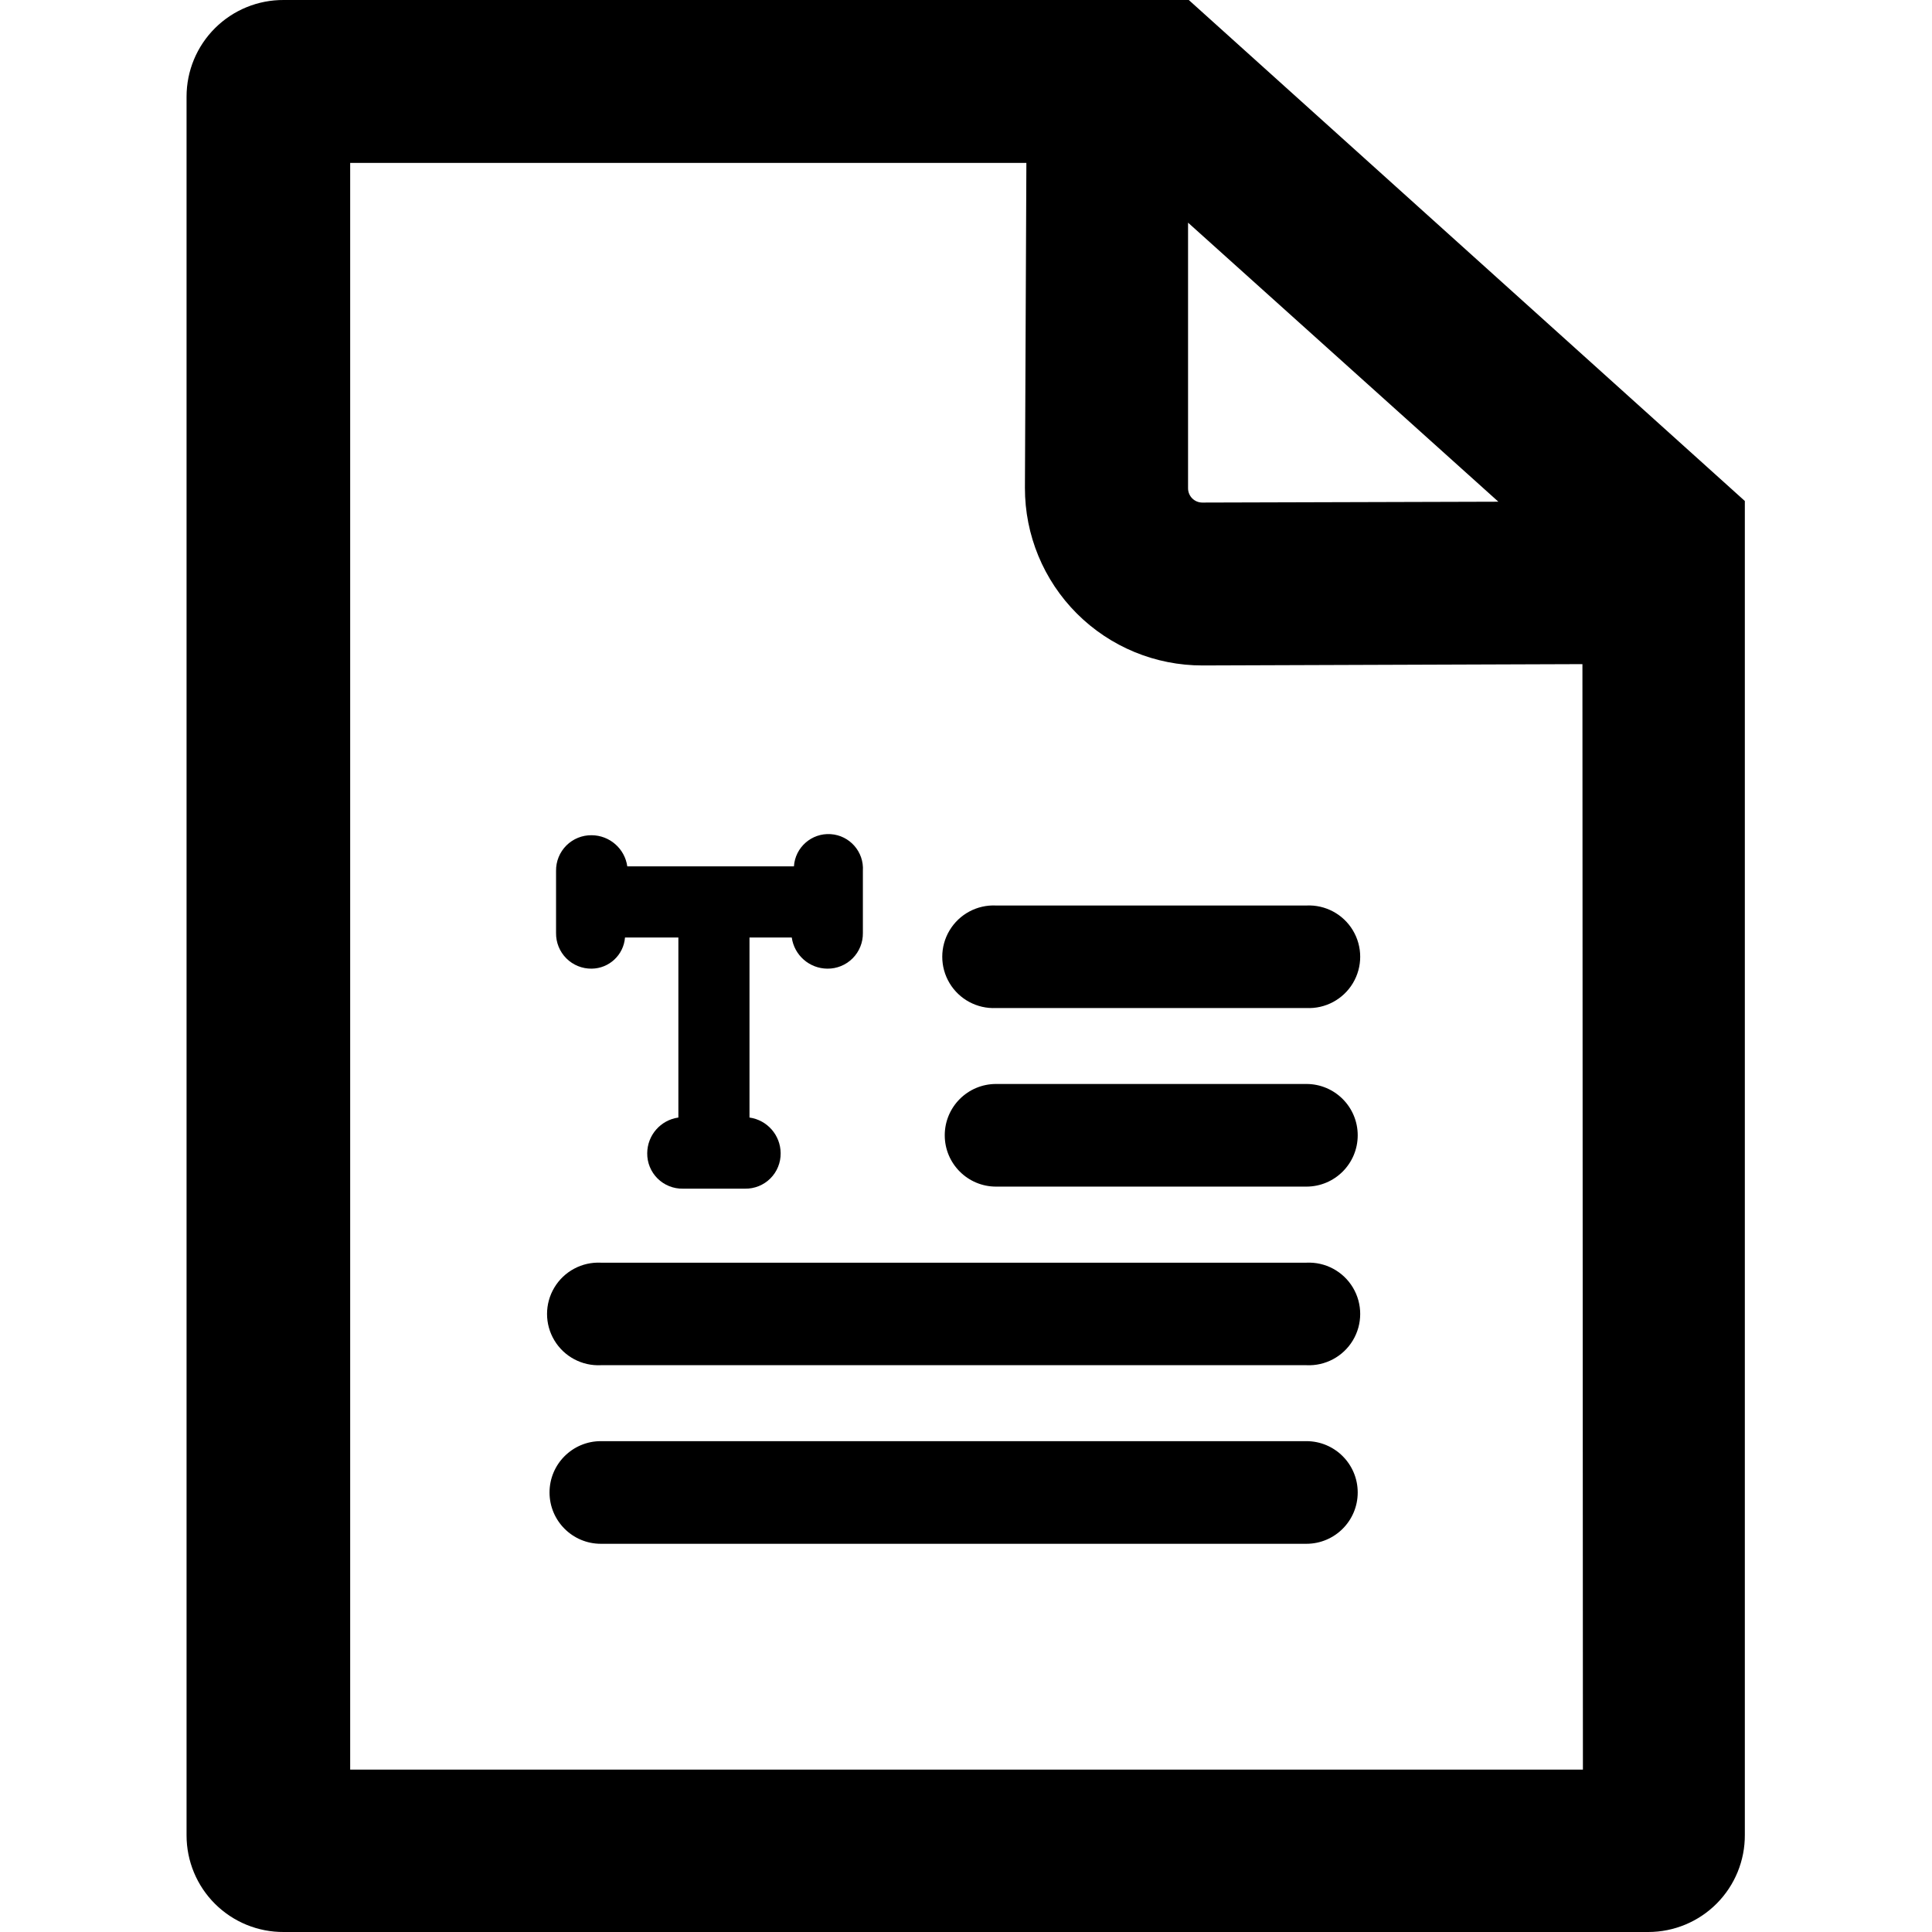
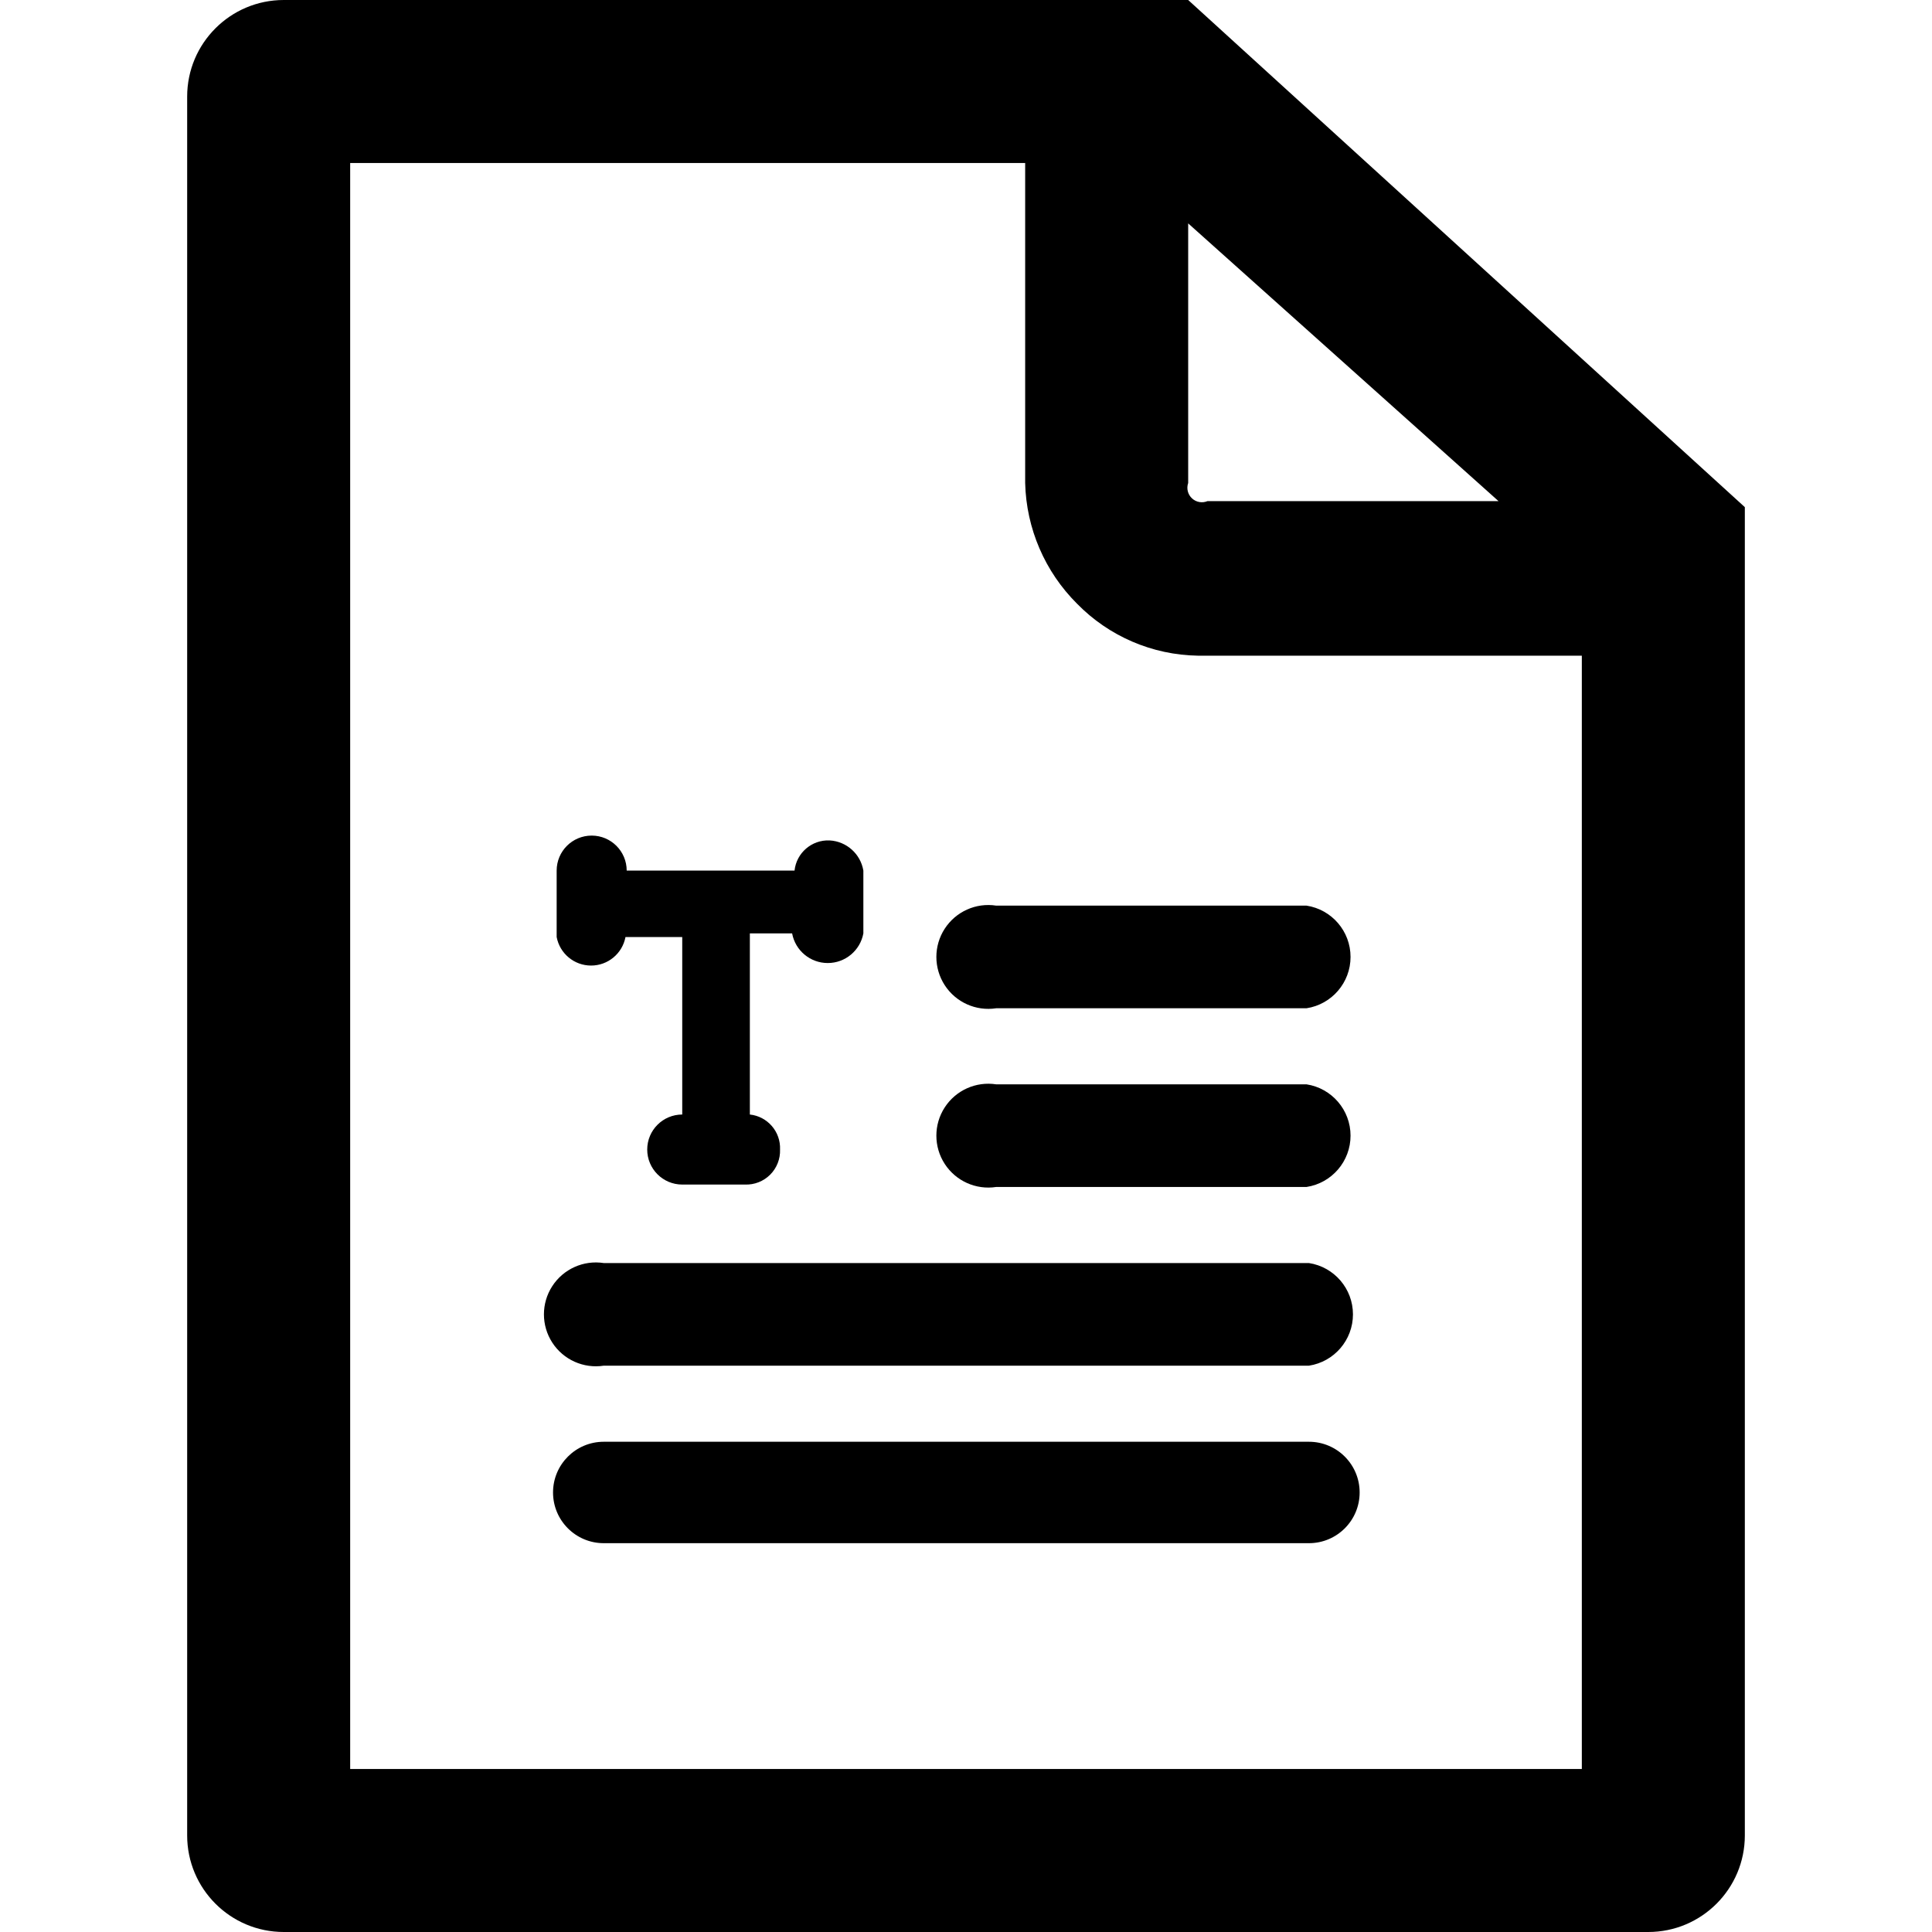
<svg xmlns="http://www.w3.org/2000/svg" viewBox="0 0 16 16">
  <g id="Layer_1" data-name="Layer 1">
    <g id="Layer_5" data-name="Layer 5">
-       <path d="M7.146,7.212v.515a.291.291,0,0,1-.294.295.3.3,0,0,1-.295-.258h-.35V9.255a.3.3,0,0,1,.258.295.29.29,0,0,1-.295.294H5.655A.29.29,0,0,1,5.36,9.55a.3.3,0,0,1,.258-.295V7.764H5.176a.28.28,0,0,1-.276.258.291.291,0,0,1-.295-.295V7.212A.291.291,0,0,1,4.9,6.917a.3.3,0,0,1,.295.258h1.38a.286.286,0,0,1,.571.037Z" />
-       <path d="M10.819,8.348H8.249a.425.425,0,1,1,0-.849h2.57a.425.425,0,1,1,0,.849Z" />
-       <path d="M10.819,9.827H8.249a.425.425,0,1,1,0-.85h2.57a.425.425,0,0,1,0,.85Z" />
-       <path d="M10.819,11.306H4.976a.425.425,0,1,1,0-.849h5.843a.425.425,0,1,1,0,.849Z" />
-       <path d="M10.819,12.785H4.976a.425.425,0,0,1,0-.85h5.843a.425.425,0,1,1,0,.85Z" />
-       <path d="M9.845,0H2.35A.8.8,0,0,0,1.545.8V15.2A.8.8,0,0,0,2.35,16h11.3a.8.8,0,0,0,.8-.805V4.149Zm2.564,4.155-2.452.007h0a.118.118,0,0,1-.118-.118l0-2.2Zm.7,10.5H2.9V1.349h5.6L8.488,4.04A1.468,1.468,0,0,0,9.96,5.511L13.105,5.5Z" />
+       <path d="M7.15,7.21v.52a.3.3,0,0,1-.59,0H6.21v1.5a.28.28,0,0,1,.25.29.28.28,0,0,1-.29.29H5.65a.29.29,0,0,1,0-.58V7.76H5.18a.29.29,0,0,1-.57,0V7.21a.29.29,0,0,1,.58,0H6.58a.28.28,0,0,1,.29-.25A.3.3,0,0,1,7.15,7.21Z" />
+       <path d="M10.82,8.35H8.25a.43.43,0,1,1,0-.85h2.57a.43.43,0,0,1,0,.85Z" />
+       <path d="M10.82,9.83H8.25a.43.43,0,1,1,0-.85h2.57a.43.43,0,0,1,0,.85Z" />
+       <path d="M10.82,11.31H5a.43.43,0,1,1,0-.85h5.84a.43.43,0,0,1,0,.85Z" />
+       <path d="M10.82,12.78H5a.42.42,0,1,1,0-.84h5.84a.42.42,0,0,1,0,.84Z" />
+       <path d="M9.84,0H2.35a.8.8,0,0,0-.8.8V15.2a.8.8,0,0,0,.8.8h11.3a.8.8,0,0,0,.8-.8v-11Zm2.57,4.15H10A.12.12,0,0,1,9.84,4V1.85Zm.69,10.5H2.9V1.35H8.49V4a1.46,1.46,0,0,0,.43,1,1.43,1.43,0,0,0,1,.43H13.1Z" />
    </g>
  </g>
</svg>
